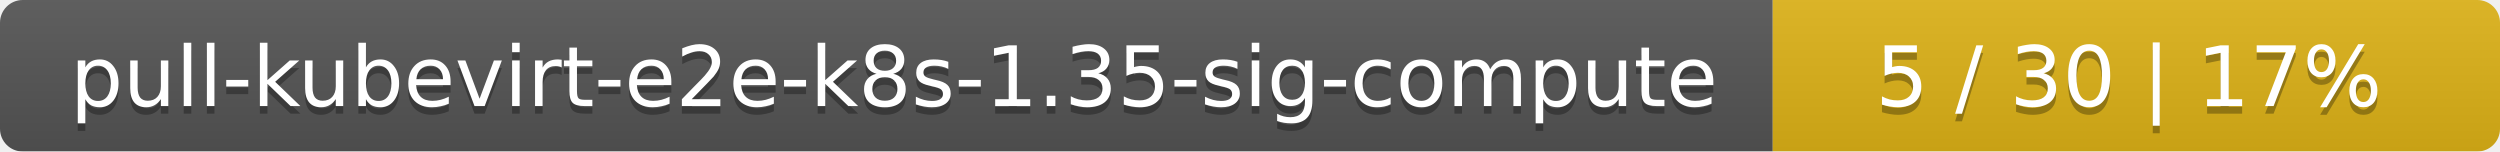
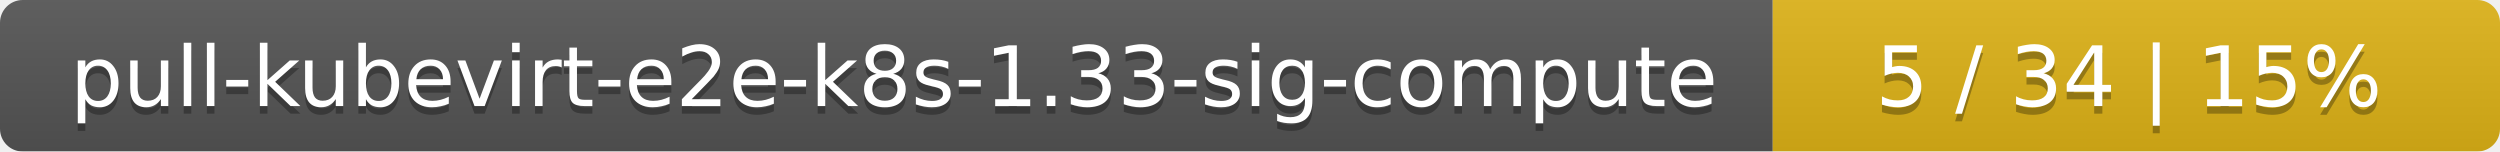
<svg xmlns="http://www.w3.org/2000/svg" width="330" height="20">
  <linearGradient id="smooth" x2="0" y2="100%">
    <stop offset="0" stop-color="#bbb" stop-opacity=".1" />
    <stop offset="1" stop-opacity=".1" />
  </linearGradient>
  <mask id="round">
    <rect width="330" height="20" rx="3" fill="#fff" />
  </mask>
  <g mask="url(#round)">
    <rect width="234" height="20" fill="#555" />
    <rect x="234" width="96" height="20" fill="#dfb317" />
    <rect width="330" height="20" fill="url(#smooth)" />
  </g>
  <g fill="#fff" text-anchor="middle" font-family="DejaVu Sans,Verdana,Geneva,sans-serif" font-size="11">
-     <text x="118" y="15" fill="#010101" fill-opacity=".3">pull-kubevirt-e2e-k8s-1.35-sig-compute</text>
-     <text x="118" y="14">pull-kubevirt-e2e-k8s-1.35-sig-compute</text>
-     <text x="281" y="15" fill="#010101" fill-opacity=".3">5 / 30    |    17%</text>
-     <text x="281" y="14">5 / 30    |    17%</text>
+     <text x="118" y="15" fill="#010101" fill-opacity=".3">pull-kubevirt-e2e-k8s-1.33-sig-compute</text>
+     <text x="118" y="14">pull-kubevirt-e2e-k8s-1.33-sig-compute</text>
+     <text x="281" y="15" fill="#010101" fill-opacity=".3">5 / 34    |    15%</text>
+     <text x="281" y="14">5 / 34    |    15%</text>
  </g>
</svg>
